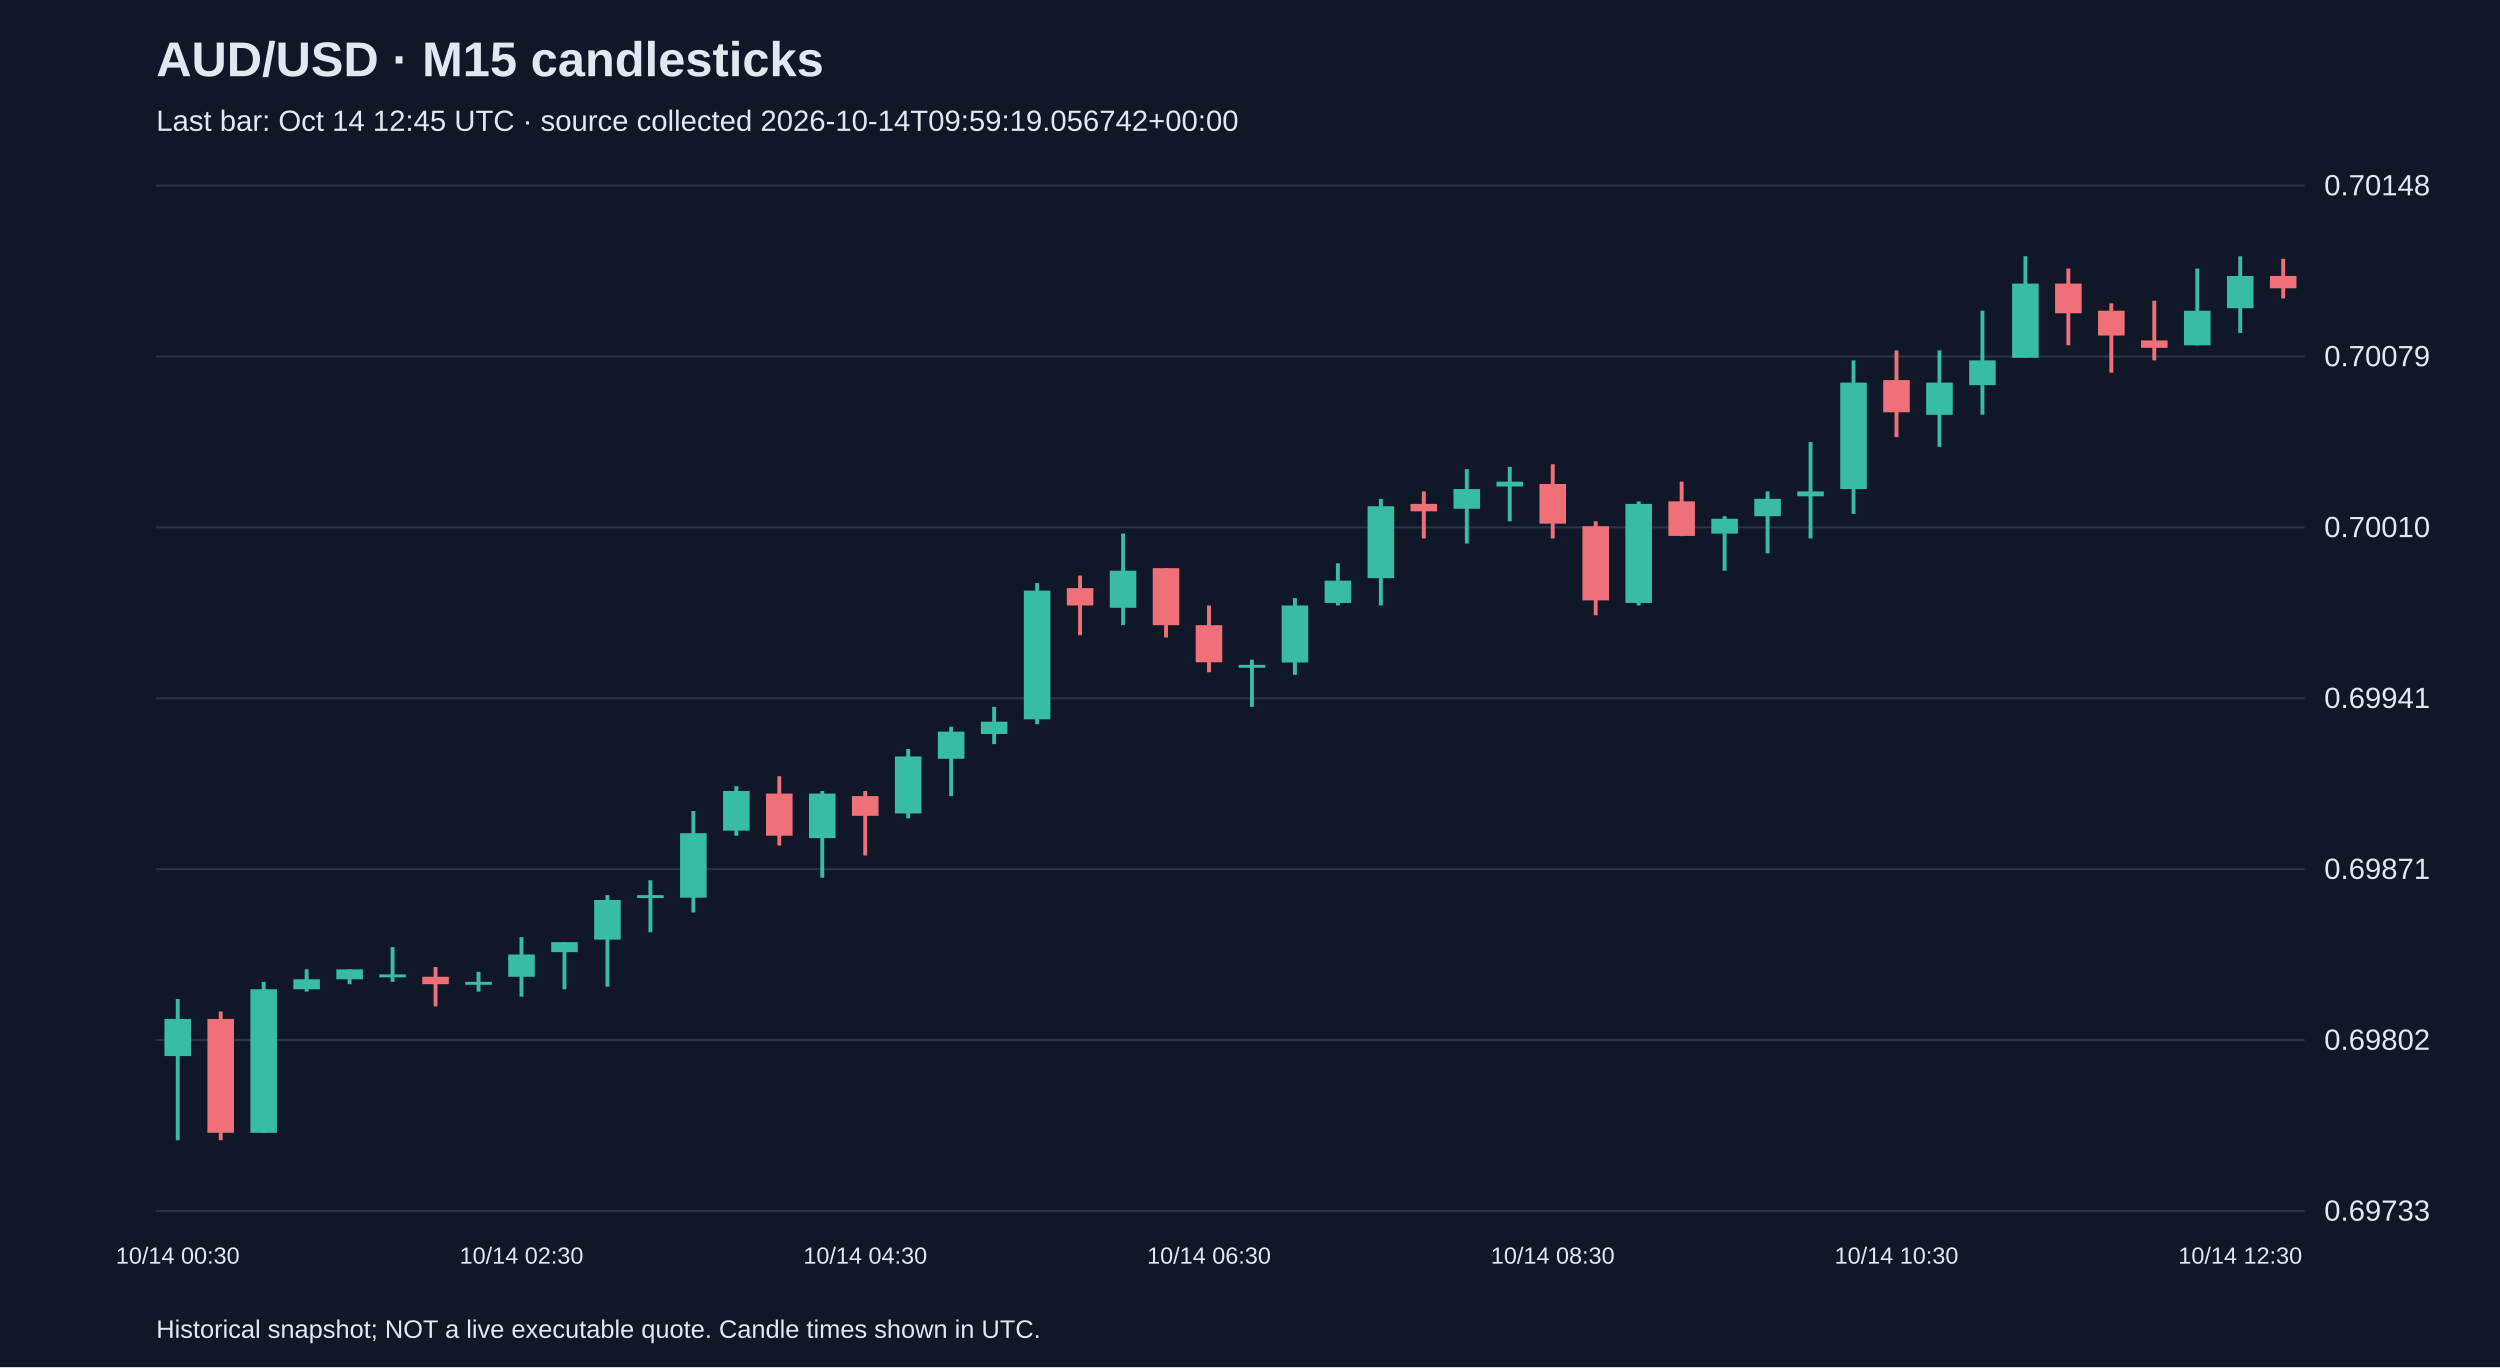
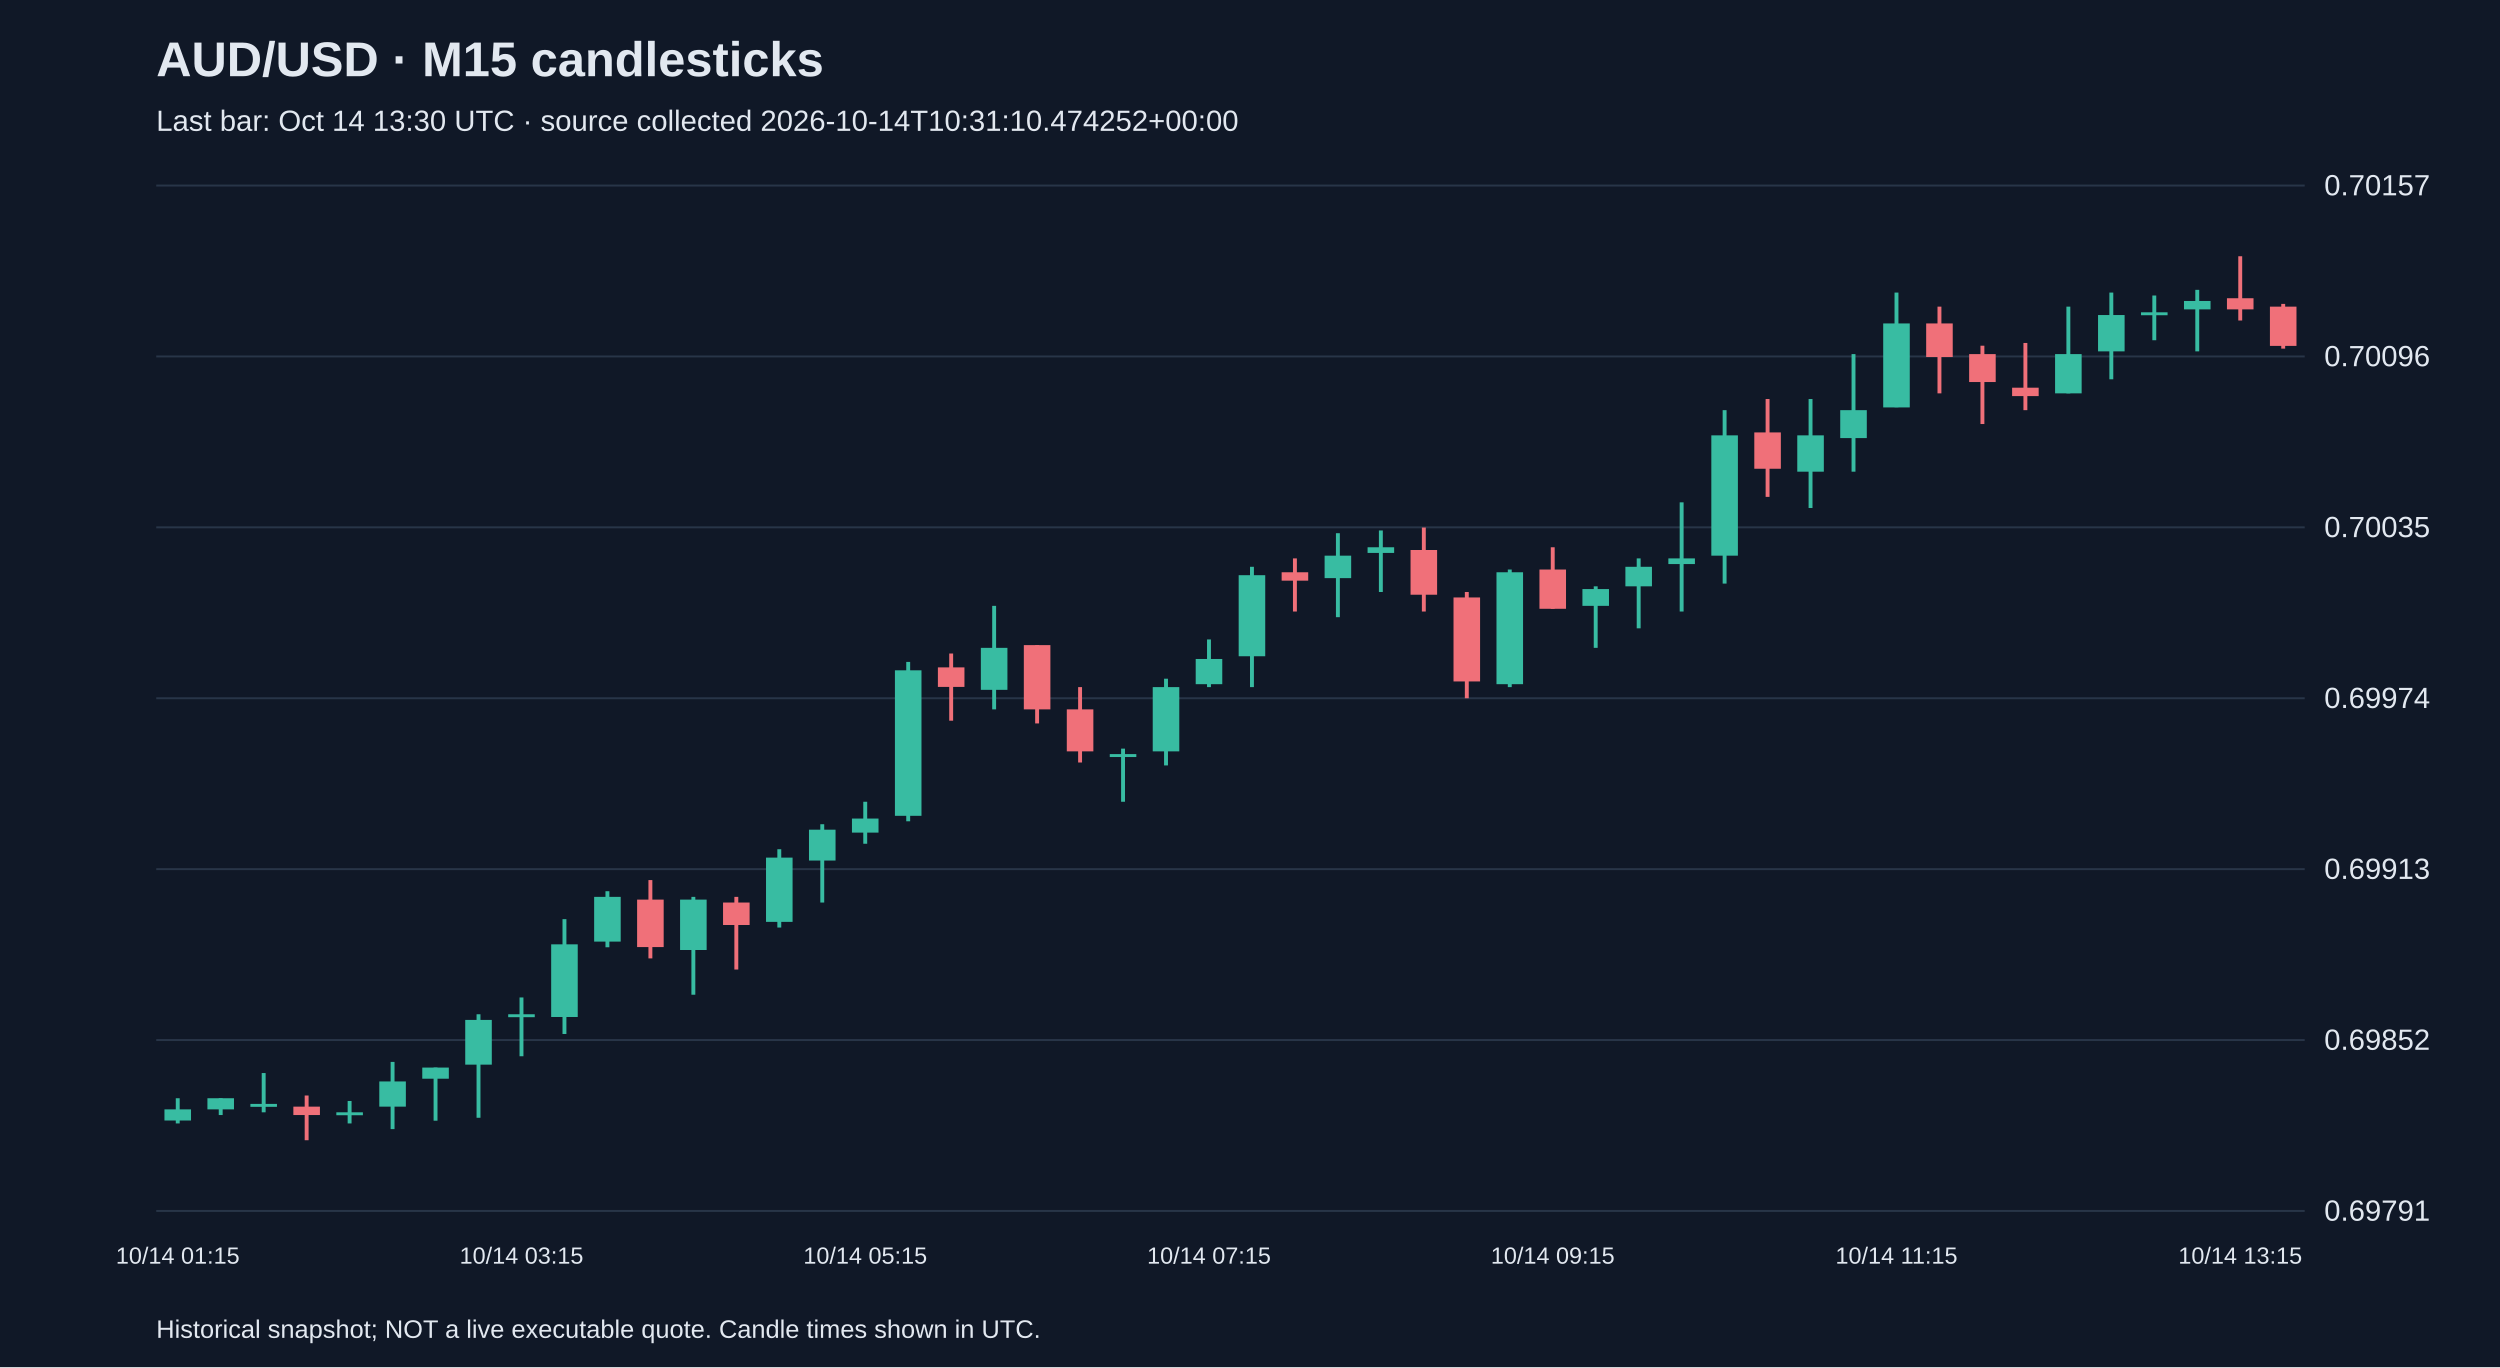
<svg xmlns="http://www.w3.org/2000/svg" viewBox="0 0 1280 700">
  <rect width="100%" height="100%" fill="#101827" />
  <style>text{font-family:Arial,sans-serif;fill:#e2e8f0}</style>
  <text x="80" y="39" font-size="25" font-weight="bold">AUD/USD · M15 candlesticks</text>
-   <text x="80" y="67" font-size="15" fill="#a6b1c5">Last bar: Oct 14 12:45 UTC · source collected 2026-10-14T09:59:19.056742+00:00</text>
+   <text x="80" y="67" font-size="15" fill="#a6b1c5">Last bar: Oct 14 13:30 UTC · source collected 2026-10-14T10:31:10.474252+00:00</text>
  <line x1="80" y1="620.0" x2="1180" y2="620.0" stroke="#283548" />
-   <text x="1190" y="625.0" font-size="15">0.69733</text>
+   <text x="1190" y="625.0" font-size="15">0.69791</text>
  <line x1="80" y1="532.5" x2="1180" y2="532.5" stroke="#283548" />
-   <text x="1190" y="537.5" font-size="15">0.69802</text>
+   <text x="1190" y="537.5" font-size="15">0.69852</text>
  <line x1="80" y1="445.0" x2="1180" y2="445.0" stroke="#283548" />
-   <text x="1190" y="450.0" font-size="15">0.69871</text>
+   <text x="1190" y="450.0" font-size="15">0.69913</text>
  <line x1="80" y1="357.5" x2="1180" y2="357.5" stroke="#283548" />
-   <text x="1190" y="362.5" font-size="15">0.69941</text>
+   <text x="1190" y="362.5" font-size="15">0.69974</text>
  <line x1="80" y1="270.0" x2="1180" y2="270.0" stroke="#283548" />
-   <text x="1190" y="275.0" font-size="15">0.70010</text>
+   <text x="1190" y="275.0" font-size="15">0.70035</text>
  <line x1="80" y1="182.5" x2="1180" y2="182.5" stroke="#283548" />
-   <text x="1190" y="187.5" font-size="15">0.70079</text>
+   <text x="1190" y="187.5" font-size="15">0.70096</text>
  <line x1="80" y1="95.0" x2="1180" y2="95.0" stroke="#283548" />
-   <text x="1190" y="100.0" font-size="15">0.70148</text>
-   <line x1="91.0" y1="511.5" x2="91.0" y2="583.8" stroke="#38bca2" stroke-width="2" />
-   <rect x="84.2" y="521.7" width="13.6" height="19.0" fill="#38bca2" />
-   <text x="91.0" y="647" text-anchor="middle" font-size="12">10/14 00:30</text>
-   <line x1="113.0" y1="517.9" x2="113.0" y2="583.8" stroke="#f07079" stroke-width="2" />
-   <rect x="106.2" y="521.7" width="13.6" height="58.3" fill="#f07079" />
-   <line x1="135.0" y1="502.7" x2="135.0" y2="580.0" stroke="#38bca2" stroke-width="2" />
-   <rect x="128.2" y="506.5" width="13.6" height="73.5" fill="#38bca2" />
-   <line x1="157.0" y1="496.3" x2="157.0" y2="507.7" stroke="#38bca2" stroke-width="2" />
-   <rect x="150.2" y="501.4" width="13.6" height="5.1" fill="#38bca2" />
-   <line x1="179.0" y1="496.3" x2="179.0" y2="503.9" stroke="#38bca2" stroke-width="2" />
-   <rect x="172.2" y="496.3" width="13.6" height="5.1" fill="#38bca2" />
-   <line x1="201.0" y1="484.9" x2="201.0" y2="502.7" stroke="#38bca2" stroke-width="2" />
-   <rect x="194.2" y="498.9" width="13.6" height="1.5" fill="#38bca2" />
-   <line x1="223.0" y1="495.1" x2="223.0" y2="515.3" stroke="#f07079" stroke-width="2" />
-   <rect x="216.2" y="500.1" width="13.6" height="3.8" fill="#f07079" />
-   <line x1="245.0" y1="497.6" x2="245.0" y2="507.7" stroke="#38bca2" stroke-width="2" />
-   <rect x="238.2" y="502.7" width="13.6" height="1.5" fill="#38bca2" />
-   <line x1="267.0" y1="479.8" x2="267.0" y2="510.3" stroke="#38bca2" stroke-width="2" />
-   <rect x="260.2" y="488.7" width="13.6" height="11.4" fill="#38bca2" />
-   <text x="267.0" y="647" text-anchor="middle" font-size="12">10/14 02:30</text>
-   <line x1="289.0" y1="482.4" x2="289.0" y2="506.5" stroke="#38bca2" stroke-width="2" />
-   <rect x="282.2" y="482.4" width="13.6" height="5.1" fill="#38bca2" />
-   <line x1="311.0" y1="458.3" x2="311.0" y2="505.2" stroke="#38bca2" stroke-width="2" />
-   <rect x="304.2" y="460.8" width="13.6" height="20.3" fill="#38bca2" />
-   <line x1="333.0" y1="450.7" x2="333.0" y2="477.3" stroke="#38bca2" stroke-width="2" />
-   <rect x="326.2" y="458.3" width="13.6" height="1.5" fill="#38bca2" />
-   <line x1="355.0" y1="415.2" x2="355.0" y2="467.2" stroke="#38bca2" stroke-width="2" />
-   <rect x="348.2" y="426.6" width="13.6" height="33.0" fill="#38bca2" />
-   <line x1="377.0" y1="402.5" x2="377.0" y2="427.9" stroke="#38bca2" stroke-width="2" />
-   <rect x="370.2" y="405.0" width="13.6" height="20.3" fill="#38bca2" />
-   <line x1="399.0" y1="397.4" x2="399.0" y2="432.9" stroke="#f07079" stroke-width="2" />
-   <rect x="392.2" y="406.3" width="13.6" height="21.6" fill="#f07079" />
-   <line x1="421.0" y1="405.0" x2="421.0" y2="449.4" stroke="#38bca2" stroke-width="2" />
-   <rect x="414.2" y="406.3" width="13.6" height="22.8" fill="#38bca2" />
-   <line x1="443.0" y1="405.0" x2="443.0" y2="438.0" stroke="#f07079" stroke-width="2" />
-   <rect x="436.2" y="407.6" width="13.6" height="10.1" fill="#f07079" />
-   <text x="443.0" y="647" text-anchor="middle" font-size="12">10/14 04:30</text>
-   <line x1="465.0" y1="383.5" x2="465.0" y2="419.0" stroke="#38bca2" stroke-width="2" />
-   <rect x="458.2" y="387.3" width="13.6" height="29.2" fill="#38bca2" />
-   <line x1="487.0" y1="372.1" x2="487.0" y2="407.6" stroke="#38bca2" stroke-width="2" />
-   <rect x="480.2" y="374.6" width="13.6" height="13.9" fill="#38bca2" />
-   <line x1="509.0" y1="361.9" x2="509.0" y2="381.0" stroke="#38bca2" stroke-width="2" />
-   <rect x="502.2" y="369.5" width="13.6" height="6.3" fill="#38bca2" />
-   <line x1="531.0" y1="298.5" x2="531.0" y2="370.8" stroke="#38bca2" stroke-width="2" />
-   <rect x="524.2" y="302.4" width="13.6" height="65.9" fill="#38bca2" />
-   <line x1="553.0" y1="294.7" x2="553.0" y2="325.2" stroke="#f07079" stroke-width="2" />
-   <rect x="546.2" y="301.1" width="13.6" height="8.9" fill="#f07079" />
-   <line x1="575.0" y1="273.2" x2="575.0" y2="320.1" stroke="#38bca2" stroke-width="2" />
-   <rect x="568.2" y="292.2" width="13.6" height="19.0" fill="#38bca2" />
-   <line x1="597.0" y1="290.9" x2="597.0" y2="326.4" stroke="#f07079" stroke-width="2" />
-   <rect x="590.2" y="290.9" width="13.6" height="29.2" fill="#f07079" />
-   <line x1="619.0" y1="310.0" x2="619.0" y2="344.2" stroke="#f07079" stroke-width="2" />
-   <rect x="612.2" y="320.1" width="13.6" height="19.0" fill="#f07079" />
-   <text x="619.0" y="647" text-anchor="middle" font-size="12">10/14 06:30</text>
-   <line x1="641.0" y1="337.8" x2="641.0" y2="361.9" stroke="#38bca2" stroke-width="2" />
-   <rect x="634.2" y="340.4" width="13.6" height="1.5" fill="#38bca2" />
-   <line x1="663.0" y1="306.2" x2="663.0" y2="345.5" stroke="#38bca2" stroke-width="2" />
-   <rect x="656.2" y="310.0" width="13.6" height="29.2" fill="#38bca2" />
-   <line x1="685.0" y1="288.4" x2="685.0" y2="310.0" stroke="#38bca2" stroke-width="2" />
-   <rect x="678.2" y="297.3" width="13.6" height="11.4" fill="#38bca2" />
-   <line x1="707.0" y1="255.4" x2="707.0" y2="310.0" stroke="#38bca2" stroke-width="2" />
-   <rect x="700.2" y="259.2" width="13.6" height="36.8" fill="#38bca2" />
-   <line x1="729.0" y1="251.6" x2="729.0" y2="275.7" stroke="#f07079" stroke-width="2" />
-   <rect x="722.2" y="258.0" width="13.6" height="3.8" fill="#f07079" />
-   <line x1="751.0" y1="240.2" x2="751.0" y2="278.3" stroke="#38bca2" stroke-width="2" />
-   <rect x="744.2" y="250.4" width="13.6" height="10.1" fill="#38bca2" />
-   <line x1="773.0" y1="239.0" x2="773.0" y2="266.9" stroke="#38bca2" stroke-width="2" />
-   <rect x="766.2" y="246.6" width="13.6" height="2.5" fill="#38bca2" />
-   <line x1="795.0" y1="237.7" x2="795.0" y2="275.7" stroke="#f07079" stroke-width="2" />
-   <rect x="788.2" y="247.8" width="13.6" height="20.3" fill="#f07079" />
-   <text x="795.0" y="647" text-anchor="middle" font-size="12">10/14 08:30</text>
-   <line x1="817.0" y1="266.9" x2="817.0" y2="315.0" stroke="#f07079" stroke-width="2" />
-   <rect x="810.2" y="269.4" width="13.6" height="38.0" fill="#f07079" />
-   <line x1="839.0" y1="256.7" x2="839.0" y2="310.0" stroke="#38bca2" stroke-width="2" />
-   <rect x="832.2" y="258.0" width="13.6" height="50.7" fill="#38bca2" />
-   <line x1="861.0" y1="246.6" x2="861.0" y2="274.5" stroke="#f07079" stroke-width="2" />
-   <rect x="854.2" y="256.7" width="13.6" height="17.7" fill="#f07079" />
-   <line x1="883.0" y1="264.3" x2="883.0" y2="292.2" stroke="#38bca2" stroke-width="2" />
-   <rect x="876.2" y="265.6" width="13.6" height="7.6" fill="#38bca2" />
-   <line x1="905.0" y1="251.6" x2="905.0" y2="283.3" stroke="#38bca2" stroke-width="2" />
-   <rect x="898.2" y="255.4" width="13.6" height="8.9" fill="#38bca2" />
-   <line x1="927.0" y1="226.3" x2="927.0" y2="275.7" stroke="#38bca2" stroke-width="2" />
-   <rect x="920.2" y="251.6" width="13.6" height="2.5" fill="#38bca2" />
-   <line x1="949.0" y1="184.5" x2="949.0" y2="263.1" stroke="#38bca2" stroke-width="2" />
-   <rect x="942.2" y="195.9" width="13.6" height="54.5" fill="#38bca2" />
-   <line x1="971.0" y1="179.4" x2="971.0" y2="223.8" stroke="#f07079" stroke-width="2" />
-   <rect x="964.2" y="194.6" width="13.6" height="16.5" fill="#f07079" />
-   <text x="971.0" y="647" text-anchor="middle" font-size="12">10/14 10:30</text>
-   <line x1="993.0" y1="179.4" x2="993.0" y2="228.8" stroke="#38bca2" stroke-width="2" />
-   <rect x="986.2" y="195.9" width="13.6" height="16.5" fill="#38bca2" />
-   <line x1="1015.0" y1="159.1" x2="1015.0" y2="212.3" stroke="#38bca2" stroke-width="2" />
-   <rect x="1008.2" y="184.5" width="13.6" height="12.7" fill="#38bca2" />
-   <line x1="1037.0" y1="131.2" x2="1037.0" y2="183.2" stroke="#38bca2" stroke-width="2" />
-   <rect x="1030.2" y="145.2" width="13.6" height="38.0" fill="#38bca2" />
-   <line x1="1059.0" y1="137.5" x2="1059.0" y2="176.8" stroke="#f07079" stroke-width="2" />
-   <rect x="1052.2" y="145.2" width="13.6" height="15.2" fill="#f07079" />
-   <line x1="1081.0" y1="155.3" x2="1081.0" y2="190.8" stroke="#f07079" stroke-width="2" />
-   <rect x="1074.2" y="159.1" width="13.6" height="12.7" fill="#f07079" />
-   <line x1="1103.0" y1="154.0" x2="1103.0" y2="184.5" stroke="#f07079" stroke-width="2" />
-   <rect x="1096.2" y="174.3" width="13.6" height="3.8" fill="#f07079" />
-   <line x1="1125.0" y1="137.5" x2="1125.0" y2="176.8" stroke="#38bca2" stroke-width="2" />
-   <rect x="1118.2" y="159.1" width="13.6" height="17.7" fill="#38bca2" />
-   <line x1="1147.0" y1="131.2" x2="1147.0" y2="170.5" stroke="#38bca2" stroke-width="2" />
-   <rect x="1140.2" y="141.3" width="13.6" height="16.5" fill="#38bca2" />
-   <text x="1147.0" y="647" text-anchor="middle" font-size="12">10/14 12:30</text>
-   <line x1="1169.0" y1="132.5" x2="1169.0" y2="152.8" stroke="#f07079" stroke-width="2" />
-   <rect x="1162.2" y="141.3" width="13.6" height="6.3" fill="#f07079" />
+   <text x="1190" y="100.0" font-size="15">0.70157</text>
+   <line x1="91.0" y1="562.3" x2="91.0" y2="575.2" stroke="#38bca2" stroke-width="2" />
+   <rect x="84.2" y="568.0" width="13.6" height="5.7" fill="#38bca2" />
+   <text x="91.0" y="647" text-anchor="middle" font-size="12">10/14 01:15</text>
+   <line x1="113.0" y1="562.3" x2="113.0" y2="570.9" stroke="#38bca2" stroke-width="2" />
+   <rect x="106.2" y="562.3" width="13.6" height="5.7" fill="#38bca2" />
+   <line x1="135.0" y1="549.4" x2="135.0" y2="569.5" stroke="#38bca2" stroke-width="2" />
+   <rect x="128.2" y="565.2" width="13.6" height="1.5" fill="#38bca2" />
+   <line x1="157.0" y1="560.9" x2="157.0" y2="583.8" stroke="#f07079" stroke-width="2" />
+   <rect x="150.2" y="566.6" width="13.6" height="4.3" fill="#f07079" />
+   <line x1="179.0" y1="563.7" x2="179.0" y2="575.2" stroke="#38bca2" stroke-width="2" />
+   <rect x="172.2" y="569.5" width="13.6" height="1.5" fill="#38bca2" />
+   <line x1="201.0" y1="543.7" x2="201.0" y2="578.1" stroke="#38bca2" stroke-width="2" />
+   <rect x="194.2" y="553.7" width="13.6" height="12.9" fill="#38bca2" />
+   <line x1="223.0" y1="546.6" x2="223.0" y2="573.8" stroke="#38bca2" stroke-width="2" />
+   <rect x="216.2" y="546.6" width="13.6" height="5.7" fill="#38bca2" />
+   <line x1="245.0" y1="519.3" x2="245.0" y2="572.3" stroke="#38bca2" stroke-width="2" />
+   <rect x="238.2" y="522.2" width="13.6" height="22.9" fill="#38bca2" />
+   <line x1="267.0" y1="510.7" x2="267.0" y2="540.8" stroke="#38bca2" stroke-width="2" />
+   <rect x="260.2" y="519.3" width="13.6" height="1.5" fill="#38bca2" />
+   <text x="267.0" y="647" text-anchor="middle" font-size="12">10/14 03:15</text>
+   <line x1="289.0" y1="470.6" x2="289.0" y2="529.4" stroke="#38bca2" stroke-width="2" />
+   <rect x="282.2" y="483.5" width="13.6" height="37.2" fill="#38bca2" />
+   <line x1="311.0" y1="456.3" x2="311.0" y2="485.0" stroke="#38bca2" stroke-width="2" />
+   <rect x="304.2" y="459.2" width="13.6" height="22.9" fill="#38bca2" />
+   <line x1="333.0" y1="450.6" x2="333.0" y2="490.7" stroke="#f07079" stroke-width="2" />
+   <rect x="326.2" y="460.6" width="13.6" height="24.3" fill="#f07079" />
+   <line x1="355.0" y1="459.2" x2="355.0" y2="509.3" stroke="#38bca2" stroke-width="2" />
+   <rect x="348.2" y="460.6" width="13.6" height="25.8" fill="#38bca2" />
+   <line x1="377.0" y1="459.2" x2="377.0" y2="496.4" stroke="#f07079" stroke-width="2" />
+   <rect x="370.2" y="462.1" width="13.6" height="11.5" fill="#f07079" />
+   <line x1="399.0" y1="434.8" x2="399.0" y2="474.9" stroke="#38bca2" stroke-width="2" />
+   <rect x="392.2" y="439.1" width="13.6" height="32.9" fill="#38bca2" />
+   <line x1="421.0" y1="422.0" x2="421.0" y2="462.1" stroke="#38bca2" stroke-width="2" />
+   <rect x="414.2" y="424.8" width="13.6" height="15.8" fill="#38bca2" />
+   <line x1="443.0" y1="410.5" x2="443.0" y2="432.0" stroke="#38bca2" stroke-width="2" />
+   <rect x="436.2" y="419.1" width="13.6" height="7.2" fill="#38bca2" />
+   <text x="443.0" y="647" text-anchor="middle" font-size="12">10/14 05:15</text>
+   <line x1="465.0" y1="338.9" x2="465.0" y2="420.5" stroke="#38bca2" stroke-width="2" />
+   <rect x="458.2" y="343.2" width="13.6" height="74.5" fill="#38bca2" />
+   <line x1="487.0" y1="334.6" x2="487.0" y2="369.0" stroke="#f07079" stroke-width="2" />
+   <rect x="480.2" y="341.7" width="13.6" height="10.0" fill="#f07079" />
+   <line x1="509.0" y1="310.2" x2="509.0" y2="363.2" stroke="#38bca2" stroke-width="2" />
+   <rect x="502.2" y="331.7" width="13.6" height="21.5" fill="#38bca2" />
+   <line x1="531.0" y1="330.3" x2="531.0" y2="370.4" stroke="#f07079" stroke-width="2" />
+   <rect x="524.2" y="330.3" width="13.6" height="32.9" fill="#f07079" />
+   <line x1="553.0" y1="351.8" x2="553.0" y2="390.4" stroke="#f07079" stroke-width="2" />
+   <rect x="546.2" y="363.2" width="13.6" height="21.5" fill="#f07079" />
+   <line x1="575.0" y1="383.3" x2="575.0" y2="410.5" stroke="#38bca2" stroke-width="2" />
+   <rect x="568.2" y="386.1" width="13.6" height="1.5" fill="#38bca2" />
+   <line x1="597.0" y1="347.5" x2="597.0" y2="391.9" stroke="#38bca2" stroke-width="2" />
+   <rect x="590.2" y="351.8" width="13.6" height="32.9" fill="#38bca2" />
+   <line x1="619.0" y1="327.4" x2="619.0" y2="351.8" stroke="#38bca2" stroke-width="2" />
+   <rect x="612.2" y="337.4" width="13.6" height="12.9" fill="#38bca2" />
+   <text x="619.0" y="647" text-anchor="middle" font-size="12">10/14 07:15</text>
+   <line x1="641.0" y1="290.2" x2="641.0" y2="351.8" stroke="#38bca2" stroke-width="2" />
+   <rect x="634.2" y="294.5" width="13.6" height="41.5" fill="#38bca2" />
+   <line x1="663.0" y1="285.9" x2="663.0" y2="313.1" stroke="#f07079" stroke-width="2" />
+   <rect x="656.2" y="293.0" width="13.6" height="4.3" fill="#f07079" />
+   <line x1="685.0" y1="273.0" x2="685.0" y2="316.0" stroke="#38bca2" stroke-width="2" />
+   <rect x="678.2" y="284.5" width="13.6" height="11.5" fill="#38bca2" />
+   <line x1="707.0" y1="271.6" x2="707.0" y2="303.1" stroke="#38bca2" stroke-width="2" />
+   <rect x="700.2" y="280.2" width="13.6" height="2.9" fill="#38bca2" />
+   <line x1="729.0" y1="270.1" x2="729.0" y2="313.1" stroke="#f07079" stroke-width="2" />
+   <rect x="722.2" y="281.6" width="13.6" height="22.9" fill="#f07079" />
+   <line x1="751.0" y1="303.1" x2="751.0" y2="357.5" stroke="#f07079" stroke-width="2" />
+   <rect x="744.2" y="305.9" width="13.6" height="43.0" fill="#f07079" />
+   <line x1="773.0" y1="291.6" x2="773.0" y2="351.8" stroke="#38bca2" stroke-width="2" />
+   <rect x="766.2" y="293.0" width="13.6" height="57.3" fill="#38bca2" />
+   <line x1="795.0" y1="280.2" x2="795.0" y2="311.7" stroke="#f07079" stroke-width="2" />
+   <rect x="788.2" y="291.6" width="13.6" height="20.1" fill="#f07079" />
+   <text x="795.0" y="647" text-anchor="middle" font-size="12">10/14 09:15</text>
+   <line x1="817.0" y1="300.2" x2="817.0" y2="331.7" stroke="#38bca2" stroke-width="2" />
+   <rect x="810.2" y="301.6" width="13.6" height="8.6" fill="#38bca2" />
+   <line x1="839.0" y1="285.9" x2="839.0" y2="321.7" stroke="#38bca2" stroke-width="2" />
+   <rect x="832.2" y="290.2" width="13.6" height="10.0" fill="#38bca2" />
+   <line x1="861.0" y1="257.2" x2="861.0" y2="313.1" stroke="#38bca2" stroke-width="2" />
+   <rect x="854.2" y="285.9" width="13.6" height="2.9" fill="#38bca2" />
+   <line x1="883.0" y1="210.0" x2="883.0" y2="298.8" stroke="#38bca2" stroke-width="2" />
+   <rect x="876.2" y="222.9" width="13.6" height="61.6" fill="#38bca2" />
+   <line x1="905.0" y1="204.3" x2="905.0" y2="254.4" stroke="#f07079" stroke-width="2" />
+   <rect x="898.2" y="221.4" width="13.6" height="18.6" fill="#f07079" />
+   <line x1="927.0" y1="204.3" x2="927.0" y2="260.1" stroke="#38bca2" stroke-width="2" />
+   <rect x="920.2" y="222.9" width="13.6" height="18.6" fill="#38bca2" />
+   <line x1="949.0" y1="181.3" x2="949.0" y2="241.5" stroke="#38bca2" stroke-width="2" />
+   <rect x="942.2" y="210.0" width="13.6" height="14.3" fill="#38bca2" />
+   <line x1="971.0" y1="149.8" x2="971.0" y2="208.5" stroke="#38bca2" stroke-width="2" />
+   <rect x="964.2" y="165.6" width="13.6" height="43.0" fill="#38bca2" />
+   <text x="971.0" y="647" text-anchor="middle" font-size="12">10/14 11:15</text>
+   <line x1="993.0" y1="157.0" x2="993.0" y2="201.4" stroke="#f07079" stroke-width="2" />
+   <rect x="986.2" y="165.6" width="13.6" height="17.2" fill="#f07079" />
+   <line x1="1015.0" y1="177.0" x2="1015.0" y2="217.1" stroke="#f07079" stroke-width="2" />
+   <rect x="1008.2" y="181.3" width="13.6" height="14.3" fill="#f07079" />
+   <line x1="1037.0" y1="175.6" x2="1037.0" y2="210.0" stroke="#f07079" stroke-width="2" />
+   <rect x="1030.2" y="198.5" width="13.6" height="4.3" fill="#f07079" />
+   <line x1="1059.0" y1="157.0" x2="1059.0" y2="201.4" stroke="#38bca2" stroke-width="2" />
+   <rect x="1052.2" y="181.3" width="13.6" height="20.1" fill="#38bca2" />
+   <line x1="1081.0" y1="149.8" x2="1081.0" y2="194.2" stroke="#38bca2" stroke-width="2" />
+   <rect x="1074.2" y="161.3" width="13.6" height="18.6" fill="#38bca2" />
+   <line x1="1103.0" y1="151.3" x2="1103.0" y2="174.2" stroke="#38bca2" stroke-width="2" />
+   <rect x="1096.2" y="159.9" width="13.6" height="1.5" fill="#38bca2" />
+   <line x1="1125.0" y1="148.4" x2="1125.0" y2="179.9" stroke="#38bca2" stroke-width="2" />
+   <rect x="1118.2" y="154.1" width="13.6" height="4.3" fill="#38bca2" />
+   <line x1="1147.0" y1="131.2" x2="1147.0" y2="164.1" stroke="#f07079" stroke-width="2" />
+   <rect x="1140.2" y="152.7" width="13.6" height="5.7" fill="#f07079" />
+   <text x="1147.0" y="647" text-anchor="middle" font-size="12">10/14 13:15</text>
+   <line x1="1169.0" y1="155.6" x2="1169.0" y2="178.5" stroke="#f07079" stroke-width="2" />
+   <rect x="1162.2" y="157.0" width="13.6" height="20.1" fill="#f07079" />
  <text x="80" y="685" font-size="13">Historical snapshot; NOT a live executable quote. Candle times shown in UTC.</text>
</svg>
